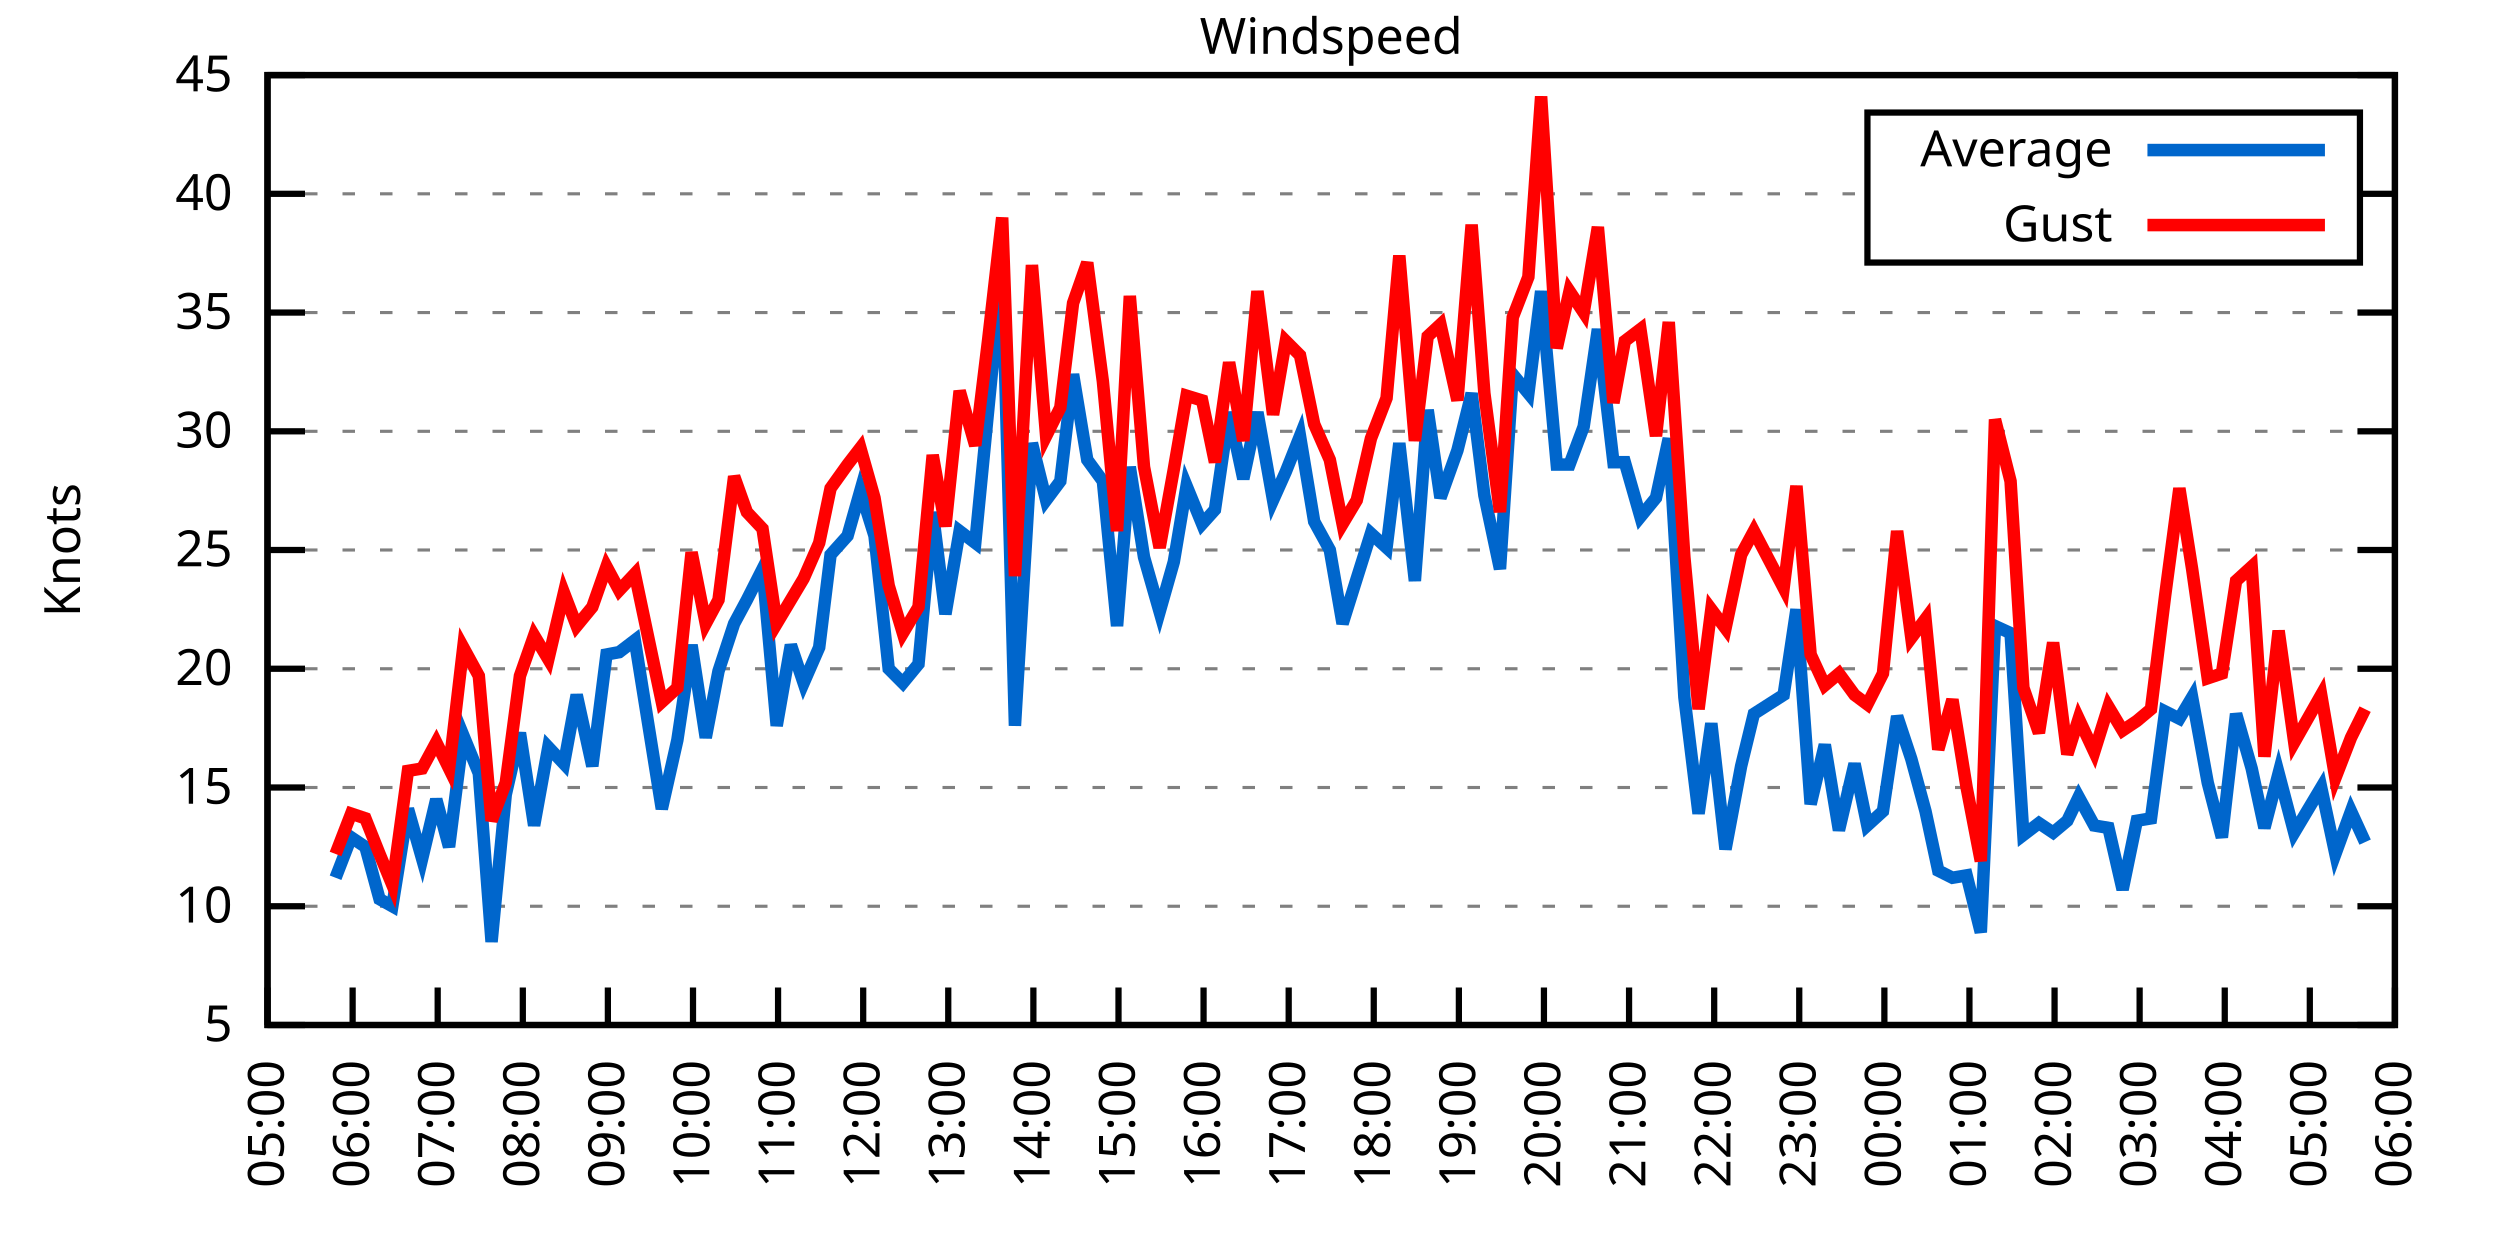
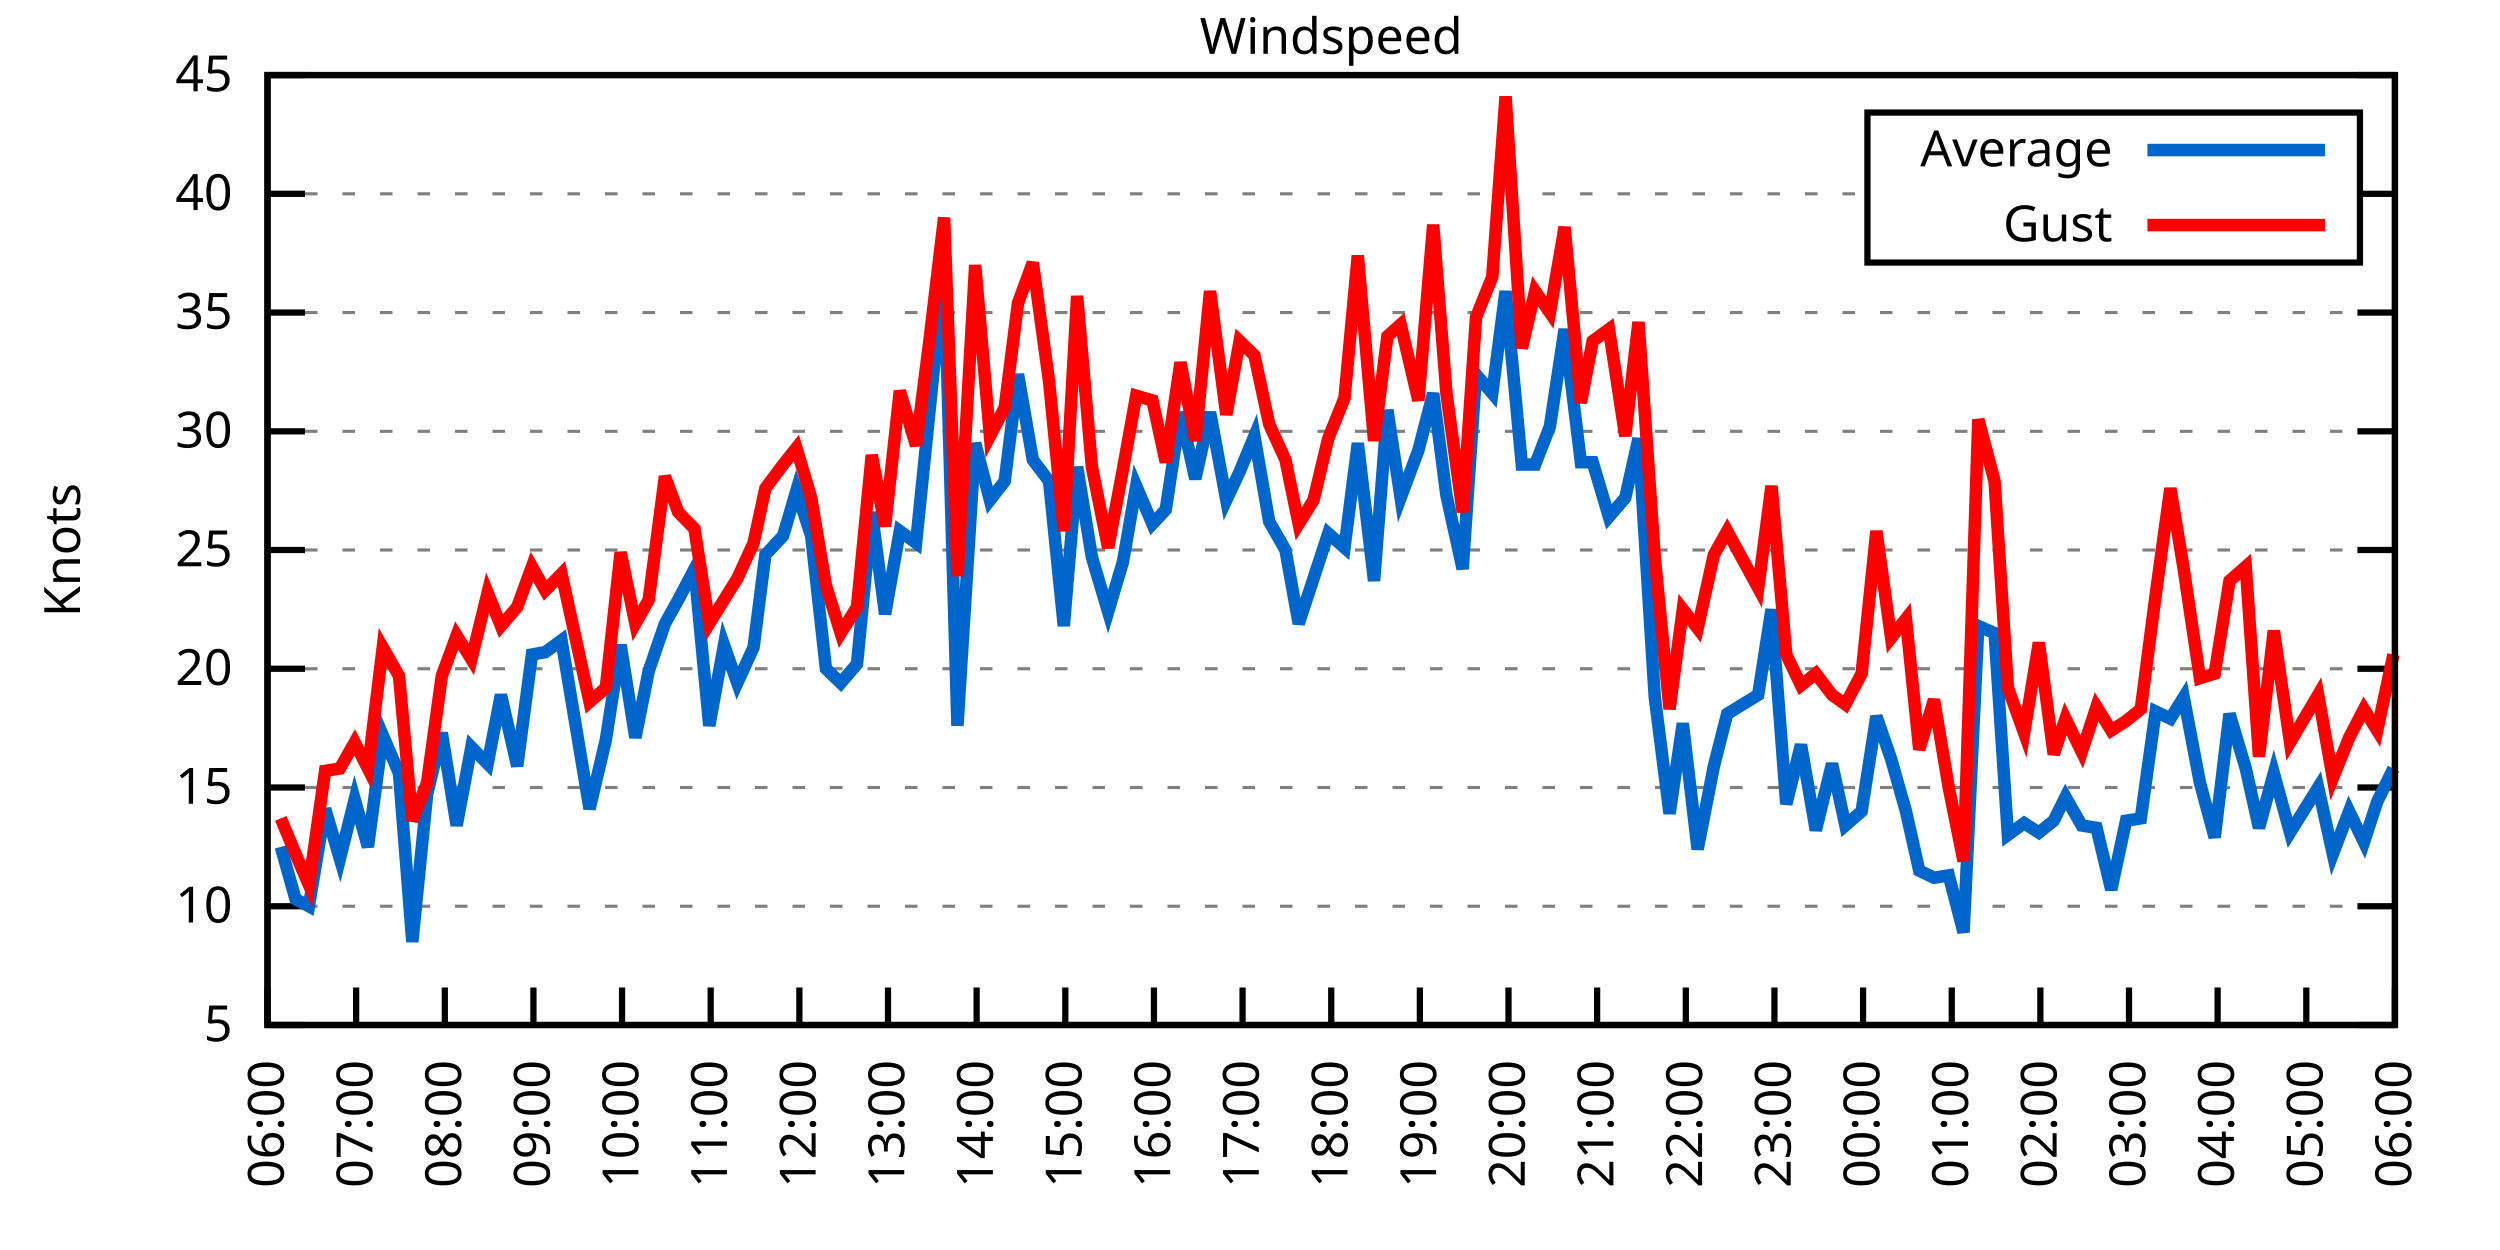
<svg xmlns="http://www.w3.org/2000/svg" xmlns:xlink="http://www.w3.org/1999/xlink" width="400" height="200" viewBox="0 0 400 200">
  <g id="gnuplot_canvas">
    <rect x="0" y="0" width="400" height="200" fill="none" />
    <defs>
      <circle id="gpDot" r="0.5" stroke-width="0.5" stroke="currentColor" />
      <path id="gpPt0" stroke-width="0.333" stroke="currentColor" d="M-1,0 h2 M0,-1 v2" />
      <path id="gpPt1" stroke-width="0.333" stroke="currentColor" d="M-1,-1 L1,1 M1,-1 L-1,1" />
      <path id="gpPt2" stroke-width="0.333" stroke="currentColor" d="M-1,0 L1,0 M0,-1 L0,1 M-1,-1 L1,1 M-1,1 L1,-1" />
      <rect id="gpPt3" stroke-width="0.333" stroke="currentColor" x="-1" y="-1" width="2" height="2" />
      <rect id="gpPt4" stroke-width="0.333" stroke="currentColor" fill="currentColor" x="-1" y="-1" width="2" height="2" />
      <circle id="gpPt5" stroke-width="0.333" stroke="currentColor" cx="0" cy="0" r="1" />
      <use xlink:href="#gpPt5" id="gpPt6" fill="currentColor" stroke="none" />
      <path id="gpPt7" stroke-width="0.333" stroke="currentColor" d="M0,-1.33 L-1.33,0.67 L1.33,0.67 z" />
      <use xlink:href="#gpPt7" id="gpPt8" fill="currentColor" stroke="none" />
      <use xlink:href="#gpPt7" id="gpPt9" stroke="currentColor" transform="rotate(180)" />
      <use xlink:href="#gpPt9" id="gpPt10" fill="currentColor" stroke="none" />
      <use xlink:href="#gpPt3" id="gpPt11" stroke="currentColor" transform="rotate(45)" />
      <use xlink:href="#gpPt11" id="gpPt12" fill="currentColor" stroke="none" />
      <path id="gpPt13" stroke-width="0.333" stroke="currentColor" d="M0,1.330 L1.265,0.411 L0.782,-1.067 L-0.782,-1.076 L-1.265,0.411 z" />
      <use xlink:href="#gpPt13" id="gpPt14" fill="currentColor" stroke="none" />
      <filter id="textbox" filterUnits="objectBoundingBox" x="0" y="0" height="1" width="1">
        <feFlood flood-color="white" flood-opacity="1" result="bgnd" />
        <feComposite in="SourceGraphic" in2="bgnd" operator="atop" />
      </filter>
      <filter id="greybox" filterUnits="objectBoundingBox" x="0" y="0" height="1" width="1">
        <feFlood flood-color="lightgrey" flood-opacity="1" result="grey" />
        <feComposite in="SourceGraphic" in2="grey" operator="atop" />
      </filter>
    </defs>
    <g fill="none" color="white" stroke="currentColor" stroke-width="1.00" stroke-linecap="butt" stroke-linejoin="miter">
</g>
    <g fill="none" color="black" stroke="currentColor" stroke-width="1.00" stroke-linecap="butt" stroke-linejoin="miter">
      <g stroke="none" shape-rendering="crispEdges">
        <polygon fill="rgb(255, 255, 255)" points="42.80,164.00 383.18,164.00 383.18,12.02 42.80,12.02 " />
      </g>
    </g>
    <g fill="none" color="black" stroke="currentColor" stroke-width="1.00" stroke-linecap="butt" stroke-linejoin="miter">
</g>
    <g fill="none" color="black" stroke="black" stroke-width="0.50" stroke-linecap="butt" stroke-linejoin="miter">
</g>
    <g fill="none" color="gray" stroke="currentColor" stroke-width="0.50" stroke-linecap="butt" stroke-linejoin="miter">
      <path stroke="gray" stroke-dasharray="2,4" class="gridline" d="M42.80,164.00 L383.19,164.00  " />
    </g>
    <g fill="none" color="gray" stroke="gray" stroke-width="1.00" stroke-linecap="butt" stroke-linejoin="miter">
</g>
    <g fill="none" color="black" stroke="currentColor" stroke-width="1.00" stroke-linecap="butt" stroke-linejoin="miter">
      <path stroke="black" d="M42.80,164.00 L48.80,164.00 M383.19,164.00 L377.19,164.00  " />
      <g transform="translate(37.20,166.60)" stroke="none" fill="black" font-family="Sans" font-size="8.00" text-anchor="end">
        <text>
          <tspan font-family="Sans"> 5</tspan>
        </text>
      </g>
    </g>
    <g fill="none" color="black" stroke="currentColor" stroke-width="1.00" stroke-linecap="butt" stroke-linejoin="miter">
</g>
    <g fill="none" color="black" stroke="black" stroke-width="0.50" stroke-linecap="butt" stroke-linejoin="miter">
</g>
    <g fill="none" color="gray" stroke="currentColor" stroke-width="0.50" stroke-linecap="butt" stroke-linejoin="miter">
      <path stroke="gray" stroke-dasharray="2,4" class="gridline" d="M42.80,145.00 L383.19,145.00  " />
    </g>
    <g fill="none" color="gray" stroke="gray" stroke-width="1.00" stroke-linecap="butt" stroke-linejoin="miter">
</g>
    <g fill="none" color="black" stroke="currentColor" stroke-width="1.00" stroke-linecap="butt" stroke-linejoin="miter">
      <path stroke="black" d="M42.80,145.00 L48.80,145.00 M383.19,145.00 L377.19,145.00  " />
      <g transform="translate(37.20,147.60)" stroke="none" fill="black" font-family="Sans" font-size="8.00" text-anchor="end">
        <text>
          <tspan font-family="Sans"> 10</tspan>
        </text>
      </g>
    </g>
    <g fill="none" color="black" stroke="currentColor" stroke-width="1.00" stroke-linecap="butt" stroke-linejoin="miter">
</g>
    <g fill="none" color="black" stroke="black" stroke-width="0.50" stroke-linecap="butt" stroke-linejoin="miter">
</g>
    <g fill="none" color="gray" stroke="currentColor" stroke-width="0.50" stroke-linecap="butt" stroke-linejoin="miter">
      <path stroke="gray" stroke-dasharray="2,4" class="gridline" d="M42.80,126.00 L383.19,126.00  " />
    </g>
    <g fill="none" color="gray" stroke="gray" stroke-width="1.00" stroke-linecap="butt" stroke-linejoin="miter">
</g>
    <g fill="none" color="black" stroke="currentColor" stroke-width="1.00" stroke-linecap="butt" stroke-linejoin="miter">
      <path stroke="black" d="M42.80,126.00 L48.80,126.00 M383.19,126.00 L377.19,126.00  " />
      <g transform="translate(37.20,128.60)" stroke="none" fill="black" font-family="Sans" font-size="8.00" text-anchor="end">
        <text>
          <tspan font-family="Sans"> 15</tspan>
        </text>
      </g>
    </g>
    <g fill="none" color="black" stroke="currentColor" stroke-width="1.00" stroke-linecap="butt" stroke-linejoin="miter">
</g>
    <g fill="none" color="black" stroke="black" stroke-width="0.50" stroke-linecap="butt" stroke-linejoin="miter">
</g>
    <g fill="none" color="gray" stroke="currentColor" stroke-width="0.50" stroke-linecap="butt" stroke-linejoin="miter">
      <path stroke="gray" stroke-dasharray="2,4" class="gridline" d="M42.80,107.00 L383.19,107.00  " />
    </g>
    <g fill="none" color="gray" stroke="gray" stroke-width="1.00" stroke-linecap="butt" stroke-linejoin="miter">
</g>
    <g fill="none" color="black" stroke="currentColor" stroke-width="1.00" stroke-linecap="butt" stroke-linejoin="miter">
      <path stroke="black" d="M42.80,107.00 L48.80,107.00 M383.19,107.00 L377.19,107.00  " />
      <g transform="translate(37.20,109.60)" stroke="none" fill="black" font-family="Sans" font-size="8.00" text-anchor="end">
        <text>
          <tspan font-family="Sans"> 20</tspan>
        </text>
      </g>
    </g>
    <g fill="none" color="black" stroke="currentColor" stroke-width="1.00" stroke-linecap="butt" stroke-linejoin="miter">
</g>
    <g fill="none" color="black" stroke="black" stroke-width="0.50" stroke-linecap="butt" stroke-linejoin="miter">
</g>
    <g fill="none" color="gray" stroke="currentColor" stroke-width="0.50" stroke-linecap="butt" stroke-linejoin="miter">
      <path stroke="gray" stroke-dasharray="2,4" class="gridline" d="M42.80,88.00 L383.19,88.00  " />
    </g>
    <g fill="none" color="gray" stroke="gray" stroke-width="1.00" stroke-linecap="butt" stroke-linejoin="miter">
</g>
    <g fill="none" color="black" stroke="currentColor" stroke-width="1.00" stroke-linecap="butt" stroke-linejoin="miter">
      <path stroke="black" d="M42.80,88.00 L48.80,88.00 M383.19,88.00 L377.19,88.00  " />
      <g transform="translate(37.20,90.60)" stroke="none" fill="black" font-family="Sans" font-size="8.00" text-anchor="end">
        <text>
          <tspan font-family="Sans"> 25</tspan>
        </text>
      </g>
    </g>
    <g fill="none" color="black" stroke="currentColor" stroke-width="1.00" stroke-linecap="butt" stroke-linejoin="miter">
</g>
    <g fill="none" color="black" stroke="black" stroke-width="0.50" stroke-linecap="butt" stroke-linejoin="miter">
</g>
    <g fill="none" color="gray" stroke="currentColor" stroke-width="0.50" stroke-linecap="butt" stroke-linejoin="miter">
      <path stroke="gray" stroke-dasharray="2,4" class="gridline" d="M42.80,69.01 L383.19,69.01  " />
    </g>
    <g fill="none" color="gray" stroke="gray" stroke-width="1.00" stroke-linecap="butt" stroke-linejoin="miter">
</g>
    <g fill="none" color="black" stroke="currentColor" stroke-width="1.00" stroke-linecap="butt" stroke-linejoin="miter">
      <path stroke="black" d="M42.80,69.01 L48.80,69.01 M383.19,69.01 L377.19,69.01  " />
      <g transform="translate(37.20,71.61)" stroke="none" fill="black" font-family="Sans" font-size="8.00" text-anchor="end">
        <text>
          <tspan font-family="Sans"> 30</tspan>
        </text>
      </g>
    </g>
    <g fill="none" color="black" stroke="currentColor" stroke-width="1.00" stroke-linecap="butt" stroke-linejoin="miter">
</g>
    <g fill="none" color="black" stroke="black" stroke-width="0.50" stroke-linecap="butt" stroke-linejoin="miter">
</g>
    <g fill="none" color="gray" stroke="currentColor" stroke-width="0.50" stroke-linecap="butt" stroke-linejoin="miter">
      <path stroke="gray" stroke-dasharray="2,4" class="gridline" d="M42.80,50.01 L383.19,50.01  " />
    </g>
    <g fill="none" color="gray" stroke="gray" stroke-width="1.00" stroke-linecap="butt" stroke-linejoin="miter">
</g>
    <g fill="none" color="black" stroke="currentColor" stroke-width="1.00" stroke-linecap="butt" stroke-linejoin="miter">
      <path stroke="black" d="M42.80,50.01 L48.80,50.01 M383.19,50.01 L377.19,50.01  " />
      <g transform="translate(37.20,52.61)" stroke="none" fill="black" font-family="Sans" font-size="8.00" text-anchor="end">
        <text>
          <tspan font-family="Sans"> 35</tspan>
        </text>
      </g>
    </g>
    <g fill="none" color="black" stroke="currentColor" stroke-width="1.00" stroke-linecap="butt" stroke-linejoin="miter">
</g>
    <g fill="none" color="black" stroke="black" stroke-width="0.50" stroke-linecap="butt" stroke-linejoin="miter">
</g>
    <g fill="none" color="gray" stroke="currentColor" stroke-width="0.50" stroke-linecap="butt" stroke-linejoin="miter">
      <path stroke="gray" stroke-dasharray="2,4" class="gridline" d="M42.80,31.01 L298.79,31.01 M377.59,31.01 L383.19,31.01  " />
    </g>
    <g fill="none" color="gray" stroke="gray" stroke-width="1.00" stroke-linecap="butt" stroke-linejoin="miter">
</g>
    <g fill="none" color="black" stroke="currentColor" stroke-width="1.00" stroke-linecap="butt" stroke-linejoin="miter">
      <path stroke="black" d="M42.80,31.01 L48.80,31.01 M383.19,31.01 L377.19,31.01  " />
      <g transform="translate(37.20,33.61)" stroke="none" fill="black" font-family="Sans" font-size="8.00" text-anchor="end">
        <text>
          <tspan font-family="Sans"> 40</tspan>
        </text>
      </g>
    </g>
    <g fill="none" color="black" stroke="currentColor" stroke-width="1.00" stroke-linecap="butt" stroke-linejoin="miter">
</g>
    <g fill="none" color="black" stroke="black" stroke-width="0.50" stroke-linecap="butt" stroke-linejoin="miter">
</g>
    <g fill="none" color="gray" stroke="currentColor" stroke-width="0.50" stroke-linecap="butt" stroke-linejoin="miter">
      <path stroke="gray" stroke-dasharray="2,4" class="gridline" d="M42.80,12.01 L383.19,12.01  " />
    </g>
    <g fill="none" color="gray" stroke="gray" stroke-width="1.00" stroke-linecap="butt" stroke-linejoin="miter">
</g>
    <g fill="none" color="black" stroke="currentColor" stroke-width="1.00" stroke-linecap="butt" stroke-linejoin="miter">
      <path stroke="black" d="M42.80,12.01 L48.80,12.01 M383.19,12.01 L377.19,12.01  " />
      <g transform="translate(37.20,14.61)" stroke="none" fill="black" font-family="Sans" font-size="8.00" text-anchor="end">
        <text>
          <tspan font-family="Sans"> 45</tspan>
        </text>
      </g>
    </g>
    <g fill="none" color="black" stroke="currentColor" stroke-width="1.00" stroke-linecap="butt" stroke-linejoin="miter">
      <path stroke="black" d="M42.80,164.00 L42.80,158.00  " />
      <g transform="translate(45.40,169.60) rotate(270.00)" stroke="none" fill="black" font-family="Sans" font-size="8.00" text-anchor="end">
        <text>
-           <tspan font-family="Sans">05:00</tspan>
-         </text>
-       </g>
-     </g>
-     <g fill="none" color="black" stroke="currentColor" stroke-width="1.00" stroke-linecap="butt" stroke-linejoin="miter">
-       <path stroke="black" d="M56.42,164.00 L56.42,158.00  " />
-       <g transform="translate(59.02,169.60) rotate(270.00)" stroke="none" fill="black" font-family="Sans" font-size="8.00" text-anchor="end">
-         <text>
          <tspan font-family="Sans">06:00</tspan>
        </text>
      </g>
    </g>
    <g fill="none" color="black" stroke="currentColor" stroke-width="1.00" stroke-linecap="butt" stroke-linejoin="miter">
-       <path stroke="black" d="M70.03,164.00 L70.03,158.00  " />
-       <g transform="translate(72.63,169.60) rotate(270.00)" stroke="none" fill="black" font-family="Sans" font-size="8.00" text-anchor="end">
+       <path stroke="black" d="M56.98,164.00 L56.98,158.00  " />
+       <g transform="translate(59.58,169.60) rotate(270.00)" stroke="none" fill="black" font-family="Sans" font-size="8.00" text-anchor="end">
        <text>
          <tspan font-family="Sans">07:00</tspan>
        </text>
      </g>
    </g>
    <g fill="none" color="black" stroke="currentColor" stroke-width="1.00" stroke-linecap="butt" stroke-linejoin="miter">
-       <path stroke="black" d="M83.65,164.00 L83.65,158.00  " />
-       <g transform="translate(86.25,169.60) rotate(270.00)" stroke="none" fill="black" font-family="Sans" font-size="8.00" text-anchor="end">
+       <path stroke="black" d="M71.17,164.00 L71.17,158.00  " />
+       <g transform="translate(73.77,169.60) rotate(270.00)" stroke="none" fill="black" font-family="Sans" font-size="8.00" text-anchor="end">
        <text>
          <tspan font-family="Sans">08:00</tspan>
        </text>
      </g>
    </g>
    <g fill="none" color="black" stroke="currentColor" stroke-width="1.00" stroke-linecap="butt" stroke-linejoin="miter">
-       <path stroke="black" d="M97.26,164.00 L97.26,158.00  " />
-       <g transform="translate(99.86,169.60) rotate(270.00)" stroke="none" fill="black" font-family="Sans" font-size="8.00" text-anchor="end">
+       <path stroke="black" d="M85.35,164.00 L85.35,158.00  " />
+       <g transform="translate(87.95,169.60) rotate(270.00)" stroke="none" fill="black" font-family="Sans" font-size="8.00" text-anchor="end">
        <text>
          <tspan font-family="Sans">09:00</tspan>
        </text>
      </g>
    </g>
    <g fill="none" color="black" stroke="currentColor" stroke-width="1.00" stroke-linecap="butt" stroke-linejoin="miter">
-       <path stroke="black" d="M110.88,164.00 L110.88,158.00  " />
-       <g transform="translate(113.48,169.60) rotate(270.00)" stroke="none" fill="black" font-family="Sans" font-size="8.00" text-anchor="end">
+       <path stroke="black" d="M99.53,164.00 L99.53,158.00  " />
+       <g transform="translate(102.13,169.60) rotate(270.00)" stroke="none" fill="black" font-family="Sans" font-size="8.00" text-anchor="end">
        <text>
          <tspan font-family="Sans">10:00</tspan>
        </text>
      </g>
    </g>
    <g fill="none" color="black" stroke="currentColor" stroke-width="1.00" stroke-linecap="butt" stroke-linejoin="miter">
-       <path stroke="black" d="M124.49,164.00 L124.49,158.00  " />
-       <g transform="translate(127.09,169.60) rotate(270.00)" stroke="none" fill="black" font-family="Sans" font-size="8.00" text-anchor="end">
+       <path stroke="black" d="M113.71,164.00 L113.71,158.00  " />
+       <g transform="translate(116.31,169.60) rotate(270.00)" stroke="none" fill="black" font-family="Sans" font-size="8.00" text-anchor="end">
        <text>
          <tspan font-family="Sans">11:00</tspan>
        </text>
      </g>
    </g>
    <g fill="none" color="black" stroke="currentColor" stroke-width="1.00" stroke-linecap="butt" stroke-linejoin="miter">
-       <path stroke="black" d="M138.11,164.00 L138.11,158.00  " />
-       <g transform="translate(140.71,169.60) rotate(270.00)" stroke="none" fill="black" font-family="Sans" font-size="8.00" text-anchor="end">
+       <path stroke="black" d="M127.90,164.00 L127.90,158.00  " />
+       <g transform="translate(130.50,169.60) rotate(270.00)" stroke="none" fill="black" font-family="Sans" font-size="8.00" text-anchor="end">
        <text>
          <tspan font-family="Sans">12:00</tspan>
        </text>
      </g>
    </g>
    <g fill="none" color="black" stroke="currentColor" stroke-width="1.00" stroke-linecap="butt" stroke-linejoin="miter">
-       <path stroke="black" d="M151.72,164.00 L151.72,158.00  " />
-       <g transform="translate(154.32,169.60) rotate(270.00)" stroke="none" fill="black" font-family="Sans" font-size="8.00" text-anchor="end">
+       <path stroke="black" d="M142.08,164.00 L142.08,158.00  " />
+       <g transform="translate(144.68,169.60) rotate(270.00)" stroke="none" fill="black" font-family="Sans" font-size="8.00" text-anchor="end">
        <text>
          <tspan font-family="Sans">13:00</tspan>
        </text>
      </g>
    </g>
    <g fill="none" color="black" stroke="currentColor" stroke-width="1.00" stroke-linecap="butt" stroke-linejoin="miter">
-       <path stroke="black" d="M165.34,164.00 L165.34,158.00  " />
-       <g transform="translate(167.94,169.60) rotate(270.00)" stroke="none" fill="black" font-family="Sans" font-size="8.00" text-anchor="end">
+       <path stroke="black" d="M156.26,164.00 L156.26,158.00  " />
+       <g transform="translate(158.86,169.60) rotate(270.00)" stroke="none" fill="black" font-family="Sans" font-size="8.00" text-anchor="end">
        <text>
          <tspan font-family="Sans">14:00</tspan>
        </text>
      </g>
    </g>
    <g fill="none" color="black" stroke="currentColor" stroke-width="1.00" stroke-linecap="butt" stroke-linejoin="miter">
-       <path stroke="black" d="M178.96,164.00 L178.96,158.00  " />
-       <g transform="translate(181.56,169.60) rotate(270.00)" stroke="none" fill="black" font-family="Sans" font-size="8.00" text-anchor="end">
+       <path stroke="black" d="M170.45,164.00 L170.45,158.00  " />
+       <g transform="translate(173.05,169.60) rotate(270.00)" stroke="none" fill="black" font-family="Sans" font-size="8.00" text-anchor="end">
        <text>
          <tspan font-family="Sans">15:00</tspan>
        </text>
      </g>
    </g>
    <g fill="none" color="black" stroke="currentColor" stroke-width="1.00" stroke-linecap="butt" stroke-linejoin="miter">
-       <path stroke="black" d="M192.57,164.00 L192.57,158.00  " />
-       <g transform="translate(195.17,169.60) rotate(270.00)" stroke="none" fill="black" font-family="Sans" font-size="8.00" text-anchor="end">
+       <path stroke="black" d="M184.63,164.00 L184.63,158.00  " />
+       <g transform="translate(187.23,169.60) rotate(270.00)" stroke="none" fill="black" font-family="Sans" font-size="8.00" text-anchor="end">
        <text>
          <tspan font-family="Sans">16:00</tspan>
        </text>
      </g>
    </g>
    <g fill="none" color="black" stroke="currentColor" stroke-width="1.00" stroke-linecap="butt" stroke-linejoin="miter">
-       <path stroke="black" d="M206.19,164.00 L206.19,158.00  " />
-       <g transform="translate(208.79,169.60) rotate(270.00)" stroke="none" fill="black" font-family="Sans" font-size="8.00" text-anchor="end">
+       <path stroke="black" d="M198.81,164.00 L198.81,158.00  " />
+       <g transform="translate(201.41,169.60) rotate(270.00)" stroke="none" fill="black" font-family="Sans" font-size="8.00" text-anchor="end">
        <text>
          <tspan font-family="Sans">17:00</tspan>
        </text>
      </g>
    </g>
    <g fill="none" color="black" stroke="currentColor" stroke-width="1.00" stroke-linecap="butt" stroke-linejoin="miter">
-       <path stroke="black" d="M219.80,164.00 L219.80,158.00  " />
-       <g transform="translate(222.40,169.60) rotate(270.00)" stroke="none" fill="black" font-family="Sans" font-size="8.00" text-anchor="end">
+       <path stroke="black" d="M213.00,164.00 L213.00,158.00  " />
+       <g transform="translate(215.60,169.60) rotate(270.00)" stroke="none" fill="black" font-family="Sans" font-size="8.00" text-anchor="end">
        <text>
          <tspan font-family="Sans">18:00</tspan>
        </text>
      </g>
    </g>
    <g fill="none" color="black" stroke="currentColor" stroke-width="1.00" stroke-linecap="butt" stroke-linejoin="miter">
-       <path stroke="black" d="M233.42,164.00 L233.42,158.00  " />
-       <g transform="translate(236.02,169.60) rotate(270.00)" stroke="none" fill="black" font-family="Sans" font-size="8.00" text-anchor="end">
+       <path stroke="black" d="M227.18,164.00 L227.18,158.00  " />
+       <g transform="translate(229.78,169.60) rotate(270.00)" stroke="none" fill="black" font-family="Sans" font-size="8.00" text-anchor="end">
        <text>
          <tspan font-family="Sans">19:00</tspan>
        </text>
      </g>
    </g>
    <g fill="none" color="black" stroke="currentColor" stroke-width="1.00" stroke-linecap="butt" stroke-linejoin="miter">
-       <path stroke="black" d="M247.03,164.00 L247.03,158.00  " />
-       <g transform="translate(249.63,169.60) rotate(270.00)" stroke="none" fill="black" font-family="Sans" font-size="8.00" text-anchor="end">
+       <path stroke="black" d="M241.36,164.00 L241.36,158.00  " />
+       <g transform="translate(243.96,169.60) rotate(270.00)" stroke="none" fill="black" font-family="Sans" font-size="8.00" text-anchor="end">
        <text>
          <tspan font-family="Sans">20:00</tspan>
        </text>
      </g>
    </g>
    <g fill="none" color="black" stroke="currentColor" stroke-width="1.00" stroke-linecap="butt" stroke-linejoin="miter">
-       <path stroke="black" d="M260.65,164.00 L260.65,158.00  " />
-       <g transform="translate(263.25,169.60) rotate(270.00)" stroke="none" fill="black" font-family="Sans" font-size="8.00" text-anchor="end">
+       <path stroke="black" d="M255.54,164.00 L255.54,158.00  " />
+       <g transform="translate(258.14,169.60) rotate(270.00)" stroke="none" fill="black" font-family="Sans" font-size="8.00" text-anchor="end">
        <text>
          <tspan font-family="Sans">21:00</tspan>
        </text>
      </g>
    </g>
    <g fill="none" color="black" stroke="currentColor" stroke-width="1.00" stroke-linecap="butt" stroke-linejoin="miter">
-       <path stroke="black" d="M274.27,164.00 L274.27,158.00  " />
-       <g transform="translate(276.87,169.60) rotate(270.00)" stroke="none" fill="black" font-family="Sans" font-size="8.00" text-anchor="end">
+       <path stroke="black" d="M269.73,164.00 L269.73,158.00  " />
+       <g transform="translate(272.33,169.60) rotate(270.00)" stroke="none" fill="black" font-family="Sans" font-size="8.00" text-anchor="end">
        <text>
          <tspan font-family="Sans">22:00</tspan>
        </text>
      </g>
    </g>
    <g fill="none" color="black" stroke="currentColor" stroke-width="1.00" stroke-linecap="butt" stroke-linejoin="miter">
-       <path stroke="black" d="M287.88,164.00 L287.88,158.00  " />
-       <g transform="translate(290.48,169.60) rotate(270.00)" stroke="none" fill="black" font-family="Sans" font-size="8.00" text-anchor="end">
+       <path stroke="black" d="M283.91,164.00 L283.91,158.00  " />
+       <g transform="translate(286.51,169.60) rotate(270.00)" stroke="none" fill="black" font-family="Sans" font-size="8.00" text-anchor="end">
        <text>
          <tspan font-family="Sans">23:00</tspan>
        </text>
      </g>
    </g>
    <g fill="none" color="black" stroke="currentColor" stroke-width="1.00" stroke-linecap="butt" stroke-linejoin="miter">
-       <path stroke="black" d="M301.50,164.00 L301.50,158.00  " />
-       <g transform="translate(304.10,169.60) rotate(270.00)" stroke="none" fill="black" font-family="Sans" font-size="8.00" text-anchor="end">
+       <path stroke="black" d="M298.09,164.00 L298.09,158.00  " />
+       <g transform="translate(300.69,169.60) rotate(270.00)" stroke="none" fill="black" font-family="Sans" font-size="8.00" text-anchor="end">
        <text>
          <tspan font-family="Sans">00:00</tspan>
        </text>
      </g>
    </g>
    <g fill="none" color="black" stroke="currentColor" stroke-width="1.00" stroke-linecap="butt" stroke-linejoin="miter">
-       <path stroke="black" d="M315.11,164.00 L315.11,158.00  " />
-       <g transform="translate(317.71,169.60) rotate(270.00)" stroke="none" fill="black" font-family="Sans" font-size="8.00" text-anchor="end">
+       <path stroke="black" d="M312.28,164.00 L312.28,158.00  " />
+       <g transform="translate(314.88,169.60) rotate(270.00)" stroke="none" fill="black" font-family="Sans" font-size="8.00" text-anchor="end">
        <text>
          <tspan font-family="Sans">01:00</tspan>
        </text>
      </g>
    </g>
    <g fill="none" color="black" stroke="currentColor" stroke-width="1.00" stroke-linecap="butt" stroke-linejoin="miter">
-       <path stroke="black" d="M328.73,164.00 L328.73,158.00  " />
-       <g transform="translate(331.33,169.60) rotate(270.00)" stroke="none" fill="black" font-family="Sans" font-size="8.00" text-anchor="end">
+       <path stroke="black" d="M326.46,164.00 L326.46,158.00  " />
+       <g transform="translate(329.06,169.60) rotate(270.00)" stroke="none" fill="black" font-family="Sans" font-size="8.00" text-anchor="end">
        <text>
          <tspan font-family="Sans">02:00</tspan>
        </text>
      </g>
    </g>
    <g fill="none" color="black" stroke="currentColor" stroke-width="1.00" stroke-linecap="butt" stroke-linejoin="miter">
-       <path stroke="black" d="M342.34,164.00 L342.34,158.00  " />
-       <g transform="translate(344.94,169.60) rotate(270.00)" stroke="none" fill="black" font-family="Sans" font-size="8.00" text-anchor="end">
+       <path stroke="black" d="M340.64,164.00 L340.64,158.00  " />
+       <g transform="translate(343.24,169.60) rotate(270.00)" stroke="none" fill="black" font-family="Sans" font-size="8.00" text-anchor="end">
        <text>
          <tspan font-family="Sans">03:00</tspan>
        </text>
      </g>
    </g>
    <g fill="none" color="black" stroke="currentColor" stroke-width="1.00" stroke-linecap="butt" stroke-linejoin="miter">
-       <path stroke="black" d="M355.96,164.00 L355.96,158.00  " />
-       <g transform="translate(358.56,169.60) rotate(270.00)" stroke="none" fill="black" font-family="Sans" font-size="8.00" text-anchor="end">
+       <path stroke="black" d="M354.82,164.00 L354.82,158.00  " />
+       <g transform="translate(357.42,169.60) rotate(270.00)" stroke="none" fill="black" font-family="Sans" font-size="8.00" text-anchor="end">
        <text>
          <tspan font-family="Sans">04:00</tspan>
        </text>
      </g>
    </g>
    <g fill="none" color="black" stroke="currentColor" stroke-width="1.00" stroke-linecap="butt" stroke-linejoin="miter">
-       <path stroke="black" d="M369.57,164.00 L369.57,158.00  " />
-       <g transform="translate(372.17,169.60) rotate(270.00)" stroke="none" fill="black" font-family="Sans" font-size="8.00" text-anchor="end">
+       <path stroke="black" d="M369.01,164.00 L369.01,158.00  " />
+       <g transform="translate(371.61,169.60) rotate(270.00)" stroke="none" fill="black" font-family="Sans" font-size="8.00" text-anchor="end">
        <text>
          <tspan font-family="Sans">05:00</tspan>
        </text>
      </g>
    </g>
    <g fill="none" color="black" stroke="currentColor" stroke-width="1.00" stroke-linecap="butt" stroke-linejoin="miter">
      <path stroke="black" d="M383.19,164.00 L383.19,158.00  " />
      <g transform="translate(385.79,169.60) rotate(270.00)" stroke="none" fill="black" font-family="Sans" font-size="8.00" text-anchor="end">
        <text>
          <tspan font-family="Sans">06:00</tspan>
        </text>
      </g>
    </g>
    <g fill="none" color="black" stroke="currentColor" stroke-width="1.00" stroke-linecap="butt" stroke-linejoin="miter">
</g>
    <g fill="none" color="black" stroke="currentColor" stroke-width="1.00" stroke-linecap="butt" stroke-linejoin="miter">
      <path stroke="black" d="M42.80,12.01 L42.80,164.00 L383.19,164.00 L383.19,12.01 L42.80,12.01 Z  " />
    </g>
    <g fill="none" color="black" stroke="currentColor" stroke-width="1.00" stroke-linecap="butt" stroke-linejoin="miter">
</g>
    <g fill="none" color="black" stroke="currentColor" stroke-width="1.00" stroke-linecap="butt" stroke-linejoin="miter">
      <path stroke="black" d="M298.79,42.01 L298.79,18.01 L377.59,18.01 L377.59,42.01 L298.79,42.01 Z  " />
    </g>
    <g id="Windspeed_plot_1">
      <g fill="none" color="white" stroke="black" stroke-width="2.00" stroke-linecap="butt" stroke-linejoin="miter">
</g>
      <g fill="none" color="black" stroke="currentColor" stroke-width="2.00" stroke-linecap="butt" stroke-linejoin="miter">
        <g transform="translate(337.99,26.61)" stroke="none" fill="black" font-family="Sans" font-size="8.00" text-anchor="end">
          <text>
            <tspan font-family="Sans">Average</tspan>
          </text>
        </g>
      </g>
      <g fill="none" color="black" stroke="currentColor" stroke-width="2.00" stroke-linecap="butt" stroke-linejoin="miter">
-         <path stroke="rgb(  0, 102, 204)" d="M343.59,24.01 L371.99,24.01 M53.69,140.44 L56.19,133.98 L58.46,135.50 L60.73,143.86 L62.77,145.00 L65.27,129.42   L67.54,137.40 L69.80,127.90 L71.85,135.50 L74.12,117.64 L76.61,123.72 L78.65,150.70 L80.92,127.14 L83.19,117.26   L85.46,132.08 L87.73,119.54 L90.23,122.20 L92.27,111.18 L94.77,122.58 L97.04,104.72 L99.08,104.34 L101.57,102.44   L105.89,129.42 L108.38,118.40 L110.65,103.20 L112.92,118.02 L114.96,107.38 L117.46,99.78 L119.50,95.98 L122.00,91.04   L124.27,116.12 L126.54,103.20 L128.58,109.28 L131.07,103.58 L132.89,88.76 L135.61,85.73 L137.66,78.51 L139.92,85.73   L142.19,107.00 L144.46,109.28 L146.96,106.24 L149.23,81.93 L151.27,98.26 L153.54,84.97 L156.04,86.87 L158.08,65.97   L160.35,42.79 L162.39,116.12 L165.11,70.91 L167.38,80.03 L169.65,76.99 L171.69,59.89 L173.96,73.57 L176.46,76.99   L178.73,100.16 L180.77,74.71 L183.04,89.14 L185.54,97.88 L187.81,89.90 L189.85,77.75 L192.34,83.83 L194.39,81.55   L196.66,65.97 L198.93,76.61 L201.19,65.97 L203.69,80.03 L205.73,75.47 L208.00,69.77 L210.27,83.45 L212.77,88.00   L214.81,99.78 L217.08,92.56 L219.35,85.35 L221.85,87.63 L223.89,70.91 L226.38,92.94 L228.43,65.59 L230.47,79.65   L233.19,72.05 L235.46,62.93 L237.50,79.27 L240.00,91.04 L242.04,59.89 L244.54,62.93 L246.58,46.59 L249.08,74.33   L251.12,74.33 L253.39,68.25 L255.66,52.67 L258.15,73.95 L259.97,73.95 L262.47,82.69 L264.96,79.65 L267.00,70.15   L269.50,111.56 L271.77,130.18 L273.81,115.74 L276.08,135.88 L278.58,122.58 L280.62,114.22 L285.38,111.18 L287.43,97.50   L289.70,128.66 L291.97,119.16 L294.23,132.84 L296.73,122.20 L298.77,132.08 L301.27,129.80 L303.54,114.60 L305.81,121.44   L308.08,129.80 L310.12,139.30 L312.39,140.44 L314.66,140.06 L316.93,149.18 L319.20,100.16 L321.69,101.30 L323.74,133.60   L326.23,131.70 L328.50,133.22 L330.77,131.32 L332.59,127.52 L335.08,132.08 L337.35,132.46 L339.62,142.34 L341.89,131.32   L344.16,130.94 L346.43,113.84 L348.70,114.98 L350.74,111.56 L353.24,125.24 L355.50,133.98 L357.77,114.22 L360.27,122.96   L362.31,132.46 L364.58,123.72 L367.08,133.22 L371.39,126.00 L373.66,136.64 L376.16,129.80 L378.42,134.74  " />
+         <path stroke="rgb(  0, 102, 204)" d="M343.59,24.01 L371.99,24.01 M44.93,135.50 L47.29,143.86 L49.42,145.00 L52.02,129.42 L54.38,137.40 L56.75,127.90   L58.87,135.50 L61.24,117.64 L63.84,123.72 L65.97,150.70 L68.33,127.14 L70.69,117.26 L73.06,132.08 L75.42,119.54   L78.02,122.20 L80.15,111.18 L82.75,122.58 L85.11,104.72 L87.24,104.34 L89.84,102.44 L94.33,129.42 L96.93,118.40   L99.30,103.20 L101.66,118.02 L103.79,107.38 L106.39,99.78 L108.51,95.98 L111.11,91.04 L113.48,116.12 L115.84,103.20   L117.97,109.28 L120.57,103.58 L122.46,88.76 L125.30,85.73 L127.42,78.51 L129.79,85.73 L132.15,107.00 L134.52,109.28   L137.12,106.24 L139.48,81.93 L141.61,98.26 L143.97,84.97 L146.57,86.87 L148.70,65.97 L151.06,42.79 L153.19,116.12   L156.03,70.91 L158.39,80.03 L160.75,76.99 L162.88,59.89 L165.25,73.57 L167.85,76.99 L170.21,100.16 L172.34,74.71   L174.70,89.14 L177.30,97.88 L179.67,89.90 L181.79,77.75 L184.39,83.83 L186.52,81.55 L188.88,65.97 L191.25,76.61   L193.61,65.97 L196.21,80.03 L198.34,75.47 L200.70,69.77 L203.07,83.45 L205.67,88.00 L207.79,99.78 L210.16,92.56   L212.52,85.35 L215.12,87.63 L217.25,70.91 L219.85,92.94 L221.98,65.59 L224.10,79.65 L226.94,72.05 L229.31,62.93   L231.43,79.27 L234.03,91.04 L236.16,59.89 L238.76,62.93 L240.89,46.59 L243.49,74.33 L245.62,74.33 L247.98,68.25   L250.34,52.67 L252.94,73.95 L254.83,73.95 L257.43,82.69 L260.04,79.65 L262.16,70.15 L264.76,111.56 L267.13,130.18   L269.25,115.74 L271.62,135.88 L274.22,122.58 L276.35,114.22 L281.31,111.18 L283.44,97.50 L285.80,128.66 L288.16,119.16   L290.53,132.84 L293.13,122.20 L295.26,132.08 L297.86,129.80 L300.22,114.60 L302.58,121.44 L304.95,129.80 L307.08,139.30   L309.44,140.44 L311.80,140.06 L314.17,149.18 L316.53,100.16 L319.13,101.30 L321.26,133.60 L323.86,131.70 L326.22,133.22   L328.59,131.32 L330.48,127.52 L333.08,132.08 L335.44,132.46 L337.80,142.34 L340.17,131.32 L342.53,130.94 L344.90,113.84   L347.26,114.98 L349.39,111.56 L351.99,125.24 L354.35,133.98 L356.72,114.22 L359.32,122.96 L361.44,132.46 L363.81,123.72   L366.41,133.22 L370.90,126.00 L373.26,136.64 L375.86,129.80 L378.23,134.74 L380.35,128.28 L382.95,122.96  " />
      </g>
    </g>
    <g id="Windspeed_plot_2">
      <g fill="none" color="black" stroke="currentColor" stroke-width="2.00" stroke-linecap="butt" stroke-linejoin="miter">
        <g transform="translate(337.99,38.61)" stroke="none" fill="black" font-family="Sans" font-size="8.00" text-anchor="end">
          <text>
            <tspan font-family="Sans">Gust</tspan>
          </text>
        </g>
      </g>
      <g fill="none" color="black" stroke="currentColor" stroke-width="2.00" stroke-linecap="butt" stroke-linejoin="miter">
-         <path stroke="rgb(255,   0,   0)" d="M343.59,36.01 L371.99,36.01 M53.69,136.64 L56.19,130.18 L58.46,130.94 L60.73,136.64 L62.77,141.58 L65.27,123.34   L67.54,122.96 L69.80,118.78 L71.85,122.96 L74.12,103.58 L76.61,108.14 L78.65,131.32 L80.92,125.24 L83.19,108.14   L85.46,101.68 L87.73,105.48 L90.23,94.84 L92.27,100.16 L94.77,97.12 L97.04,90.66 L99.08,94.46 L101.57,91.80   L105.89,112.32 L108.38,110.04 L110.65,88.38 L112.92,99.78 L114.96,95.98 L117.46,76.23 L119.50,81.93 L122.00,84.59   L124.27,99.78 L126.54,95.98 L128.58,92.56 L131.07,86.87 L132.89,78.13 L135.61,74.33 L137.66,71.67 L139.92,79.65   L142.19,93.70 L144.46,101.30 L146.96,97.12 L149.23,72.81 L151.27,84.21 L153.54,62.55 L156.04,71.29 L158.08,54.57   L160.35,34.81 L162.39,92.18 L165.11,42.41 L167.38,69.77 L169.65,65.21 L171.69,48.49 L173.96,42.03 L176.46,61.03   L178.73,84.97 L180.77,47.35 L183.04,74.71 L185.54,87.63 L187.81,75.09 L189.85,63.31 L192.34,64.07 L194.39,73.95   L196.66,57.99 L198.93,70.53 L201.19,46.59 L203.69,66.35 L205.73,54.57 L208.00,56.85 L210.27,67.87 L212.77,73.57   L214.81,83.83 L217.08,80.03 L219.35,70.15 L221.85,63.69 L223.89,40.89 L226.38,70.53 L228.43,53.81 L230.47,51.91   L233.19,64.07 L235.46,35.95 L237.50,62.93 L240.00,81.93 L242.04,50.77 L244.54,44.31 L246.58,15.43 L249.08,55.71   L251.12,46.59 L253.39,50.01 L255.66,36.33 L258.15,64.45 L259.97,54.57 L262.47,52.67 L264.96,69.77 L267.00,51.53   L269.50,89.14 L271.77,113.46 L273.81,97.50 L276.08,100.54 L278.58,88.76 L280.62,84.97 L285.38,94.08 L287.43,77.75   L289.70,104.72 L291.97,109.66 L294.23,107.76 L296.73,111.18 L298.77,112.70 L301.27,107.76 L303.54,84.97 L305.81,102.06   L308.08,99.02 L310.12,119.92 L312.39,111.94 L314.66,126.00 L316.93,137.78 L319.20,67.11 L321.69,76.99 L323.74,110.04   L326.23,117.26 L328.50,102.82 L330.77,120.68 L332.59,114.98 L335.08,120.30 L337.35,113.08 L339.62,116.88 L341.89,115.36   L344.16,113.46 L346.43,95.22 L348.70,78.13 L350.74,91.04 L353.24,108.52 L355.50,107.76 L357.77,92.94 L360.27,90.66   L362.31,121.06 L364.58,100.92 L367.08,118.78 L371.39,111.18 L373.66,124.48 L376.16,118.02 L378.42,113.46  " />
+         <path stroke="rgb(255,   0,   0)" d="M343.59,36.01 L371.99,36.01 M44.93,130.94 L47.29,136.64 L49.42,141.58 L52.02,123.34 L54.38,122.96 L56.75,118.78   L58.87,122.96 L61.24,103.58 L63.84,108.14 L65.97,131.32 L68.33,125.24 L70.69,108.14 L73.06,101.68 L75.42,105.48   L78.02,94.84 L80.15,100.16 L82.75,97.12 L85.11,90.66 L87.24,94.46 L89.84,91.80 L94.33,112.32 L96.93,110.04   L99.30,88.38 L101.66,99.78 L103.79,95.98 L106.39,76.23 L108.51,81.93 L111.11,84.59 L113.48,99.78 L115.84,95.98   L117.97,92.56 L120.57,86.87 L122.46,78.13 L125.30,74.33 L127.42,71.67 L129.79,79.65 L132.15,93.70 L134.52,101.30   L137.12,97.12 L139.48,72.81 L141.61,84.21 L143.97,62.55 L146.57,71.29 L148.70,54.57 L151.06,34.81 L153.19,92.18   L156.03,42.41 L158.39,69.77 L160.75,65.21 L162.88,48.49 L165.25,42.03 L167.85,61.03 L170.21,84.97 L172.34,47.35   L174.70,74.71 L177.30,87.63 L179.67,75.09 L181.79,63.31 L184.39,64.07 L186.52,73.95 L188.88,57.99 L191.25,70.53   L193.61,46.59 L196.21,66.35 L198.34,54.57 L200.70,56.85 L203.07,67.87 L205.67,73.57 L207.79,83.83 L210.16,80.03   L212.52,70.15 L215.12,63.69 L217.25,40.89 L219.85,70.53 L221.98,53.81 L224.10,51.91 L226.94,64.07 L229.31,35.95   L231.43,62.93 L234.03,81.93 L236.16,50.77 L238.76,44.31 L240.89,15.43 L243.49,55.71 L245.62,46.59 L247.98,50.01   L250.34,36.33 L252.94,64.45 L254.83,54.57 L257.43,52.67 L260.04,69.77 L262.16,51.53 L264.76,89.14 L267.13,113.46   L269.25,97.50 L271.62,100.54 L274.22,88.76 L276.35,84.97 L281.31,94.08 L283.44,77.75 L285.80,104.72 L288.16,109.66   L290.53,107.76 L293.13,111.18 L295.26,112.70 L297.86,107.76 L300.22,84.97 L302.58,102.06 L304.95,99.02 L307.08,119.92   L309.44,111.94 L311.80,126.00 L314.17,137.78 L316.53,67.11 L319.13,76.99 L321.26,110.04 L323.86,117.26 L326.22,102.82   L328.59,120.68 L330.48,114.98 L333.08,120.30 L335.44,113.08 L337.80,116.88 L340.17,115.36 L342.53,113.46 L344.90,95.22   L347.26,78.13 L349.39,91.04 L351.99,108.52 L354.35,107.76 L356.72,92.94 L359.32,90.66 L361.44,121.06 L363.81,100.92   L366.41,118.78 L370.90,111.18 L373.26,124.48 L375.86,118.02 L378.23,113.46 L380.35,116.88 L382.95,104.72  " />
      </g>
    </g>
    <g fill="none" color="black" stroke="currentColor" stroke-width="2.00" stroke-linecap="butt" stroke-linejoin="miter">
</g>
    <g fill="none" color="black" stroke="black" stroke-width="1.00" stroke-linecap="butt" stroke-linejoin="miter">
</g>
    <g fill="none" color="black" stroke="currentColor" stroke-width="1.00" stroke-linecap="butt" stroke-linejoin="miter">
      <path stroke="black" d="M42.80,12.01 L42.80,164.00 L383.19,164.00 L383.19,12.01 L42.80,12.01 Z  " />
      <g transform="translate(12.80,88.01) rotate(270.00)" stroke="none" fill="black" font-family="Sans" font-size="8.00" text-anchor="middle">
        <text>
          <tspan font-family="Sans">Knots</tspan>
        </text>
      </g>
    </g>
    <g fill="none" color="black" stroke="currentColor" stroke-width="1.00" stroke-linecap="butt" stroke-linejoin="miter">
</g>
    <g fill="none" color="black" stroke="currentColor" stroke-width="1.00" stroke-linecap="butt" stroke-linejoin="miter">
      <g transform="translate(212.99,8.61)" stroke="none" fill="black" font-family="Sans" font-size="8.00" text-anchor="middle">
        <text>
          <tspan font-family="Sans">Windspeed</tspan>
        </text>
      </g>
    </g>
    <g fill="none" color="black" stroke="currentColor" stroke-width="1.00" stroke-linecap="butt" stroke-linejoin="miter">
</g>
  </g>
</svg>
